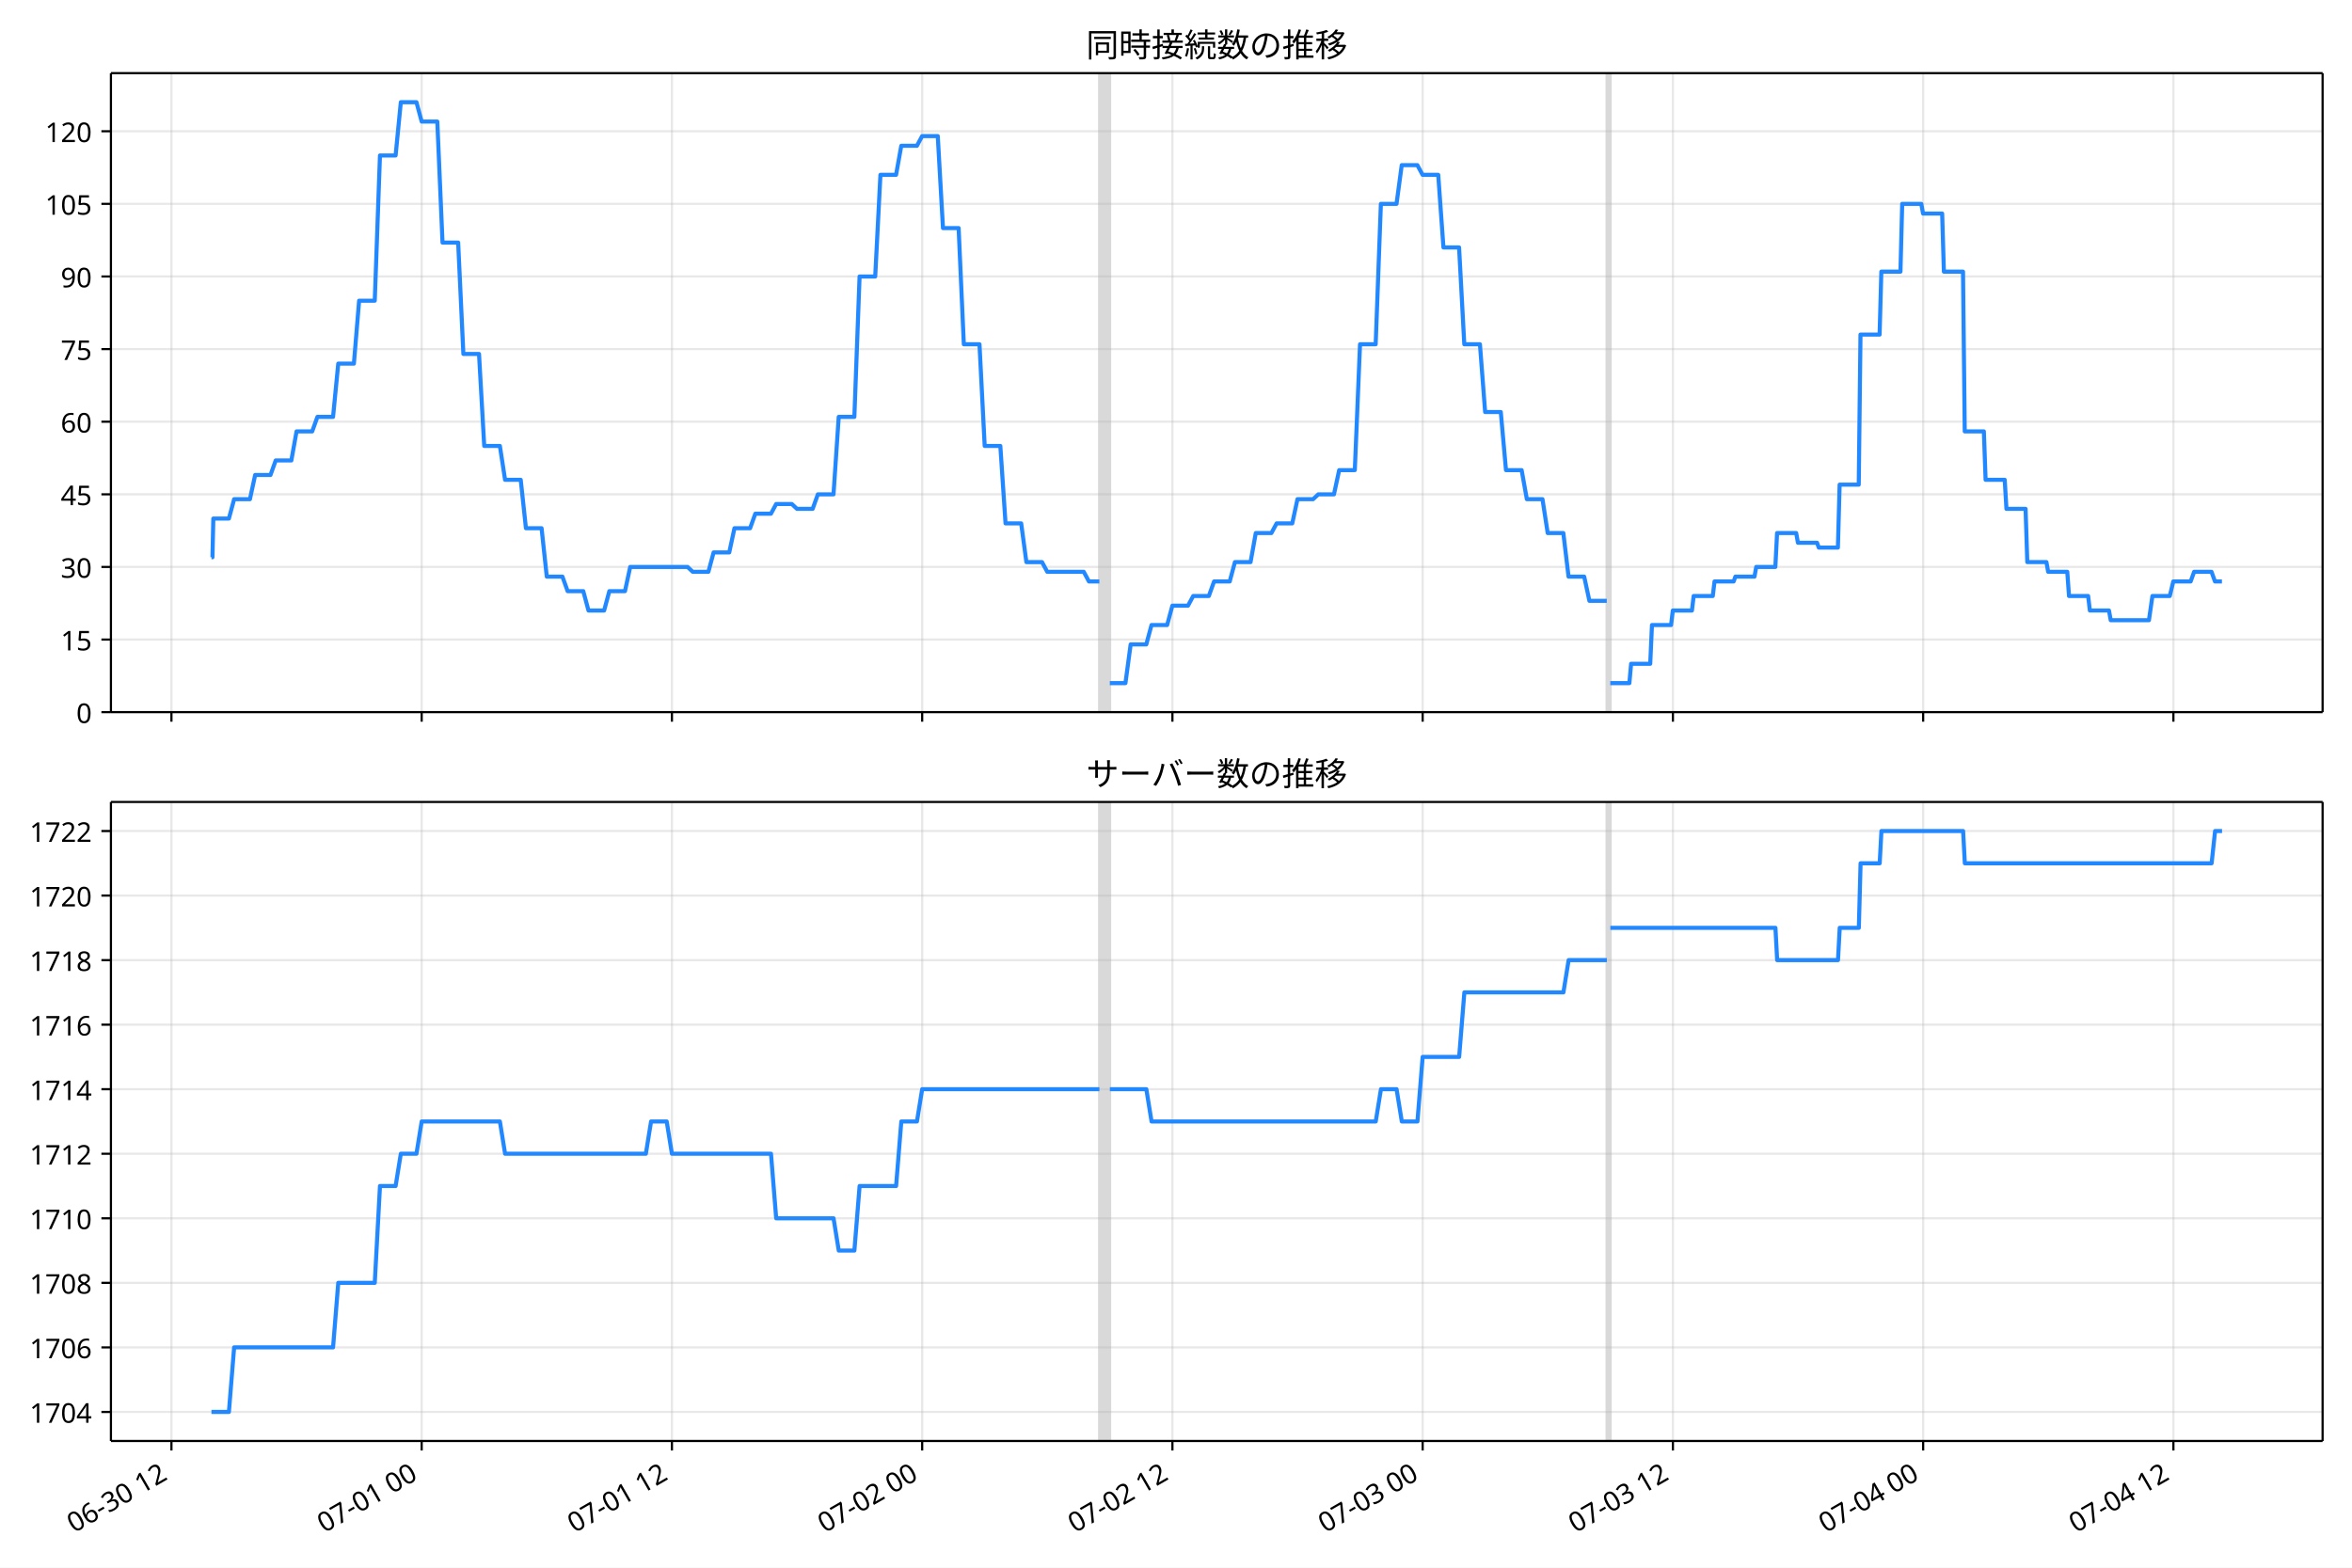
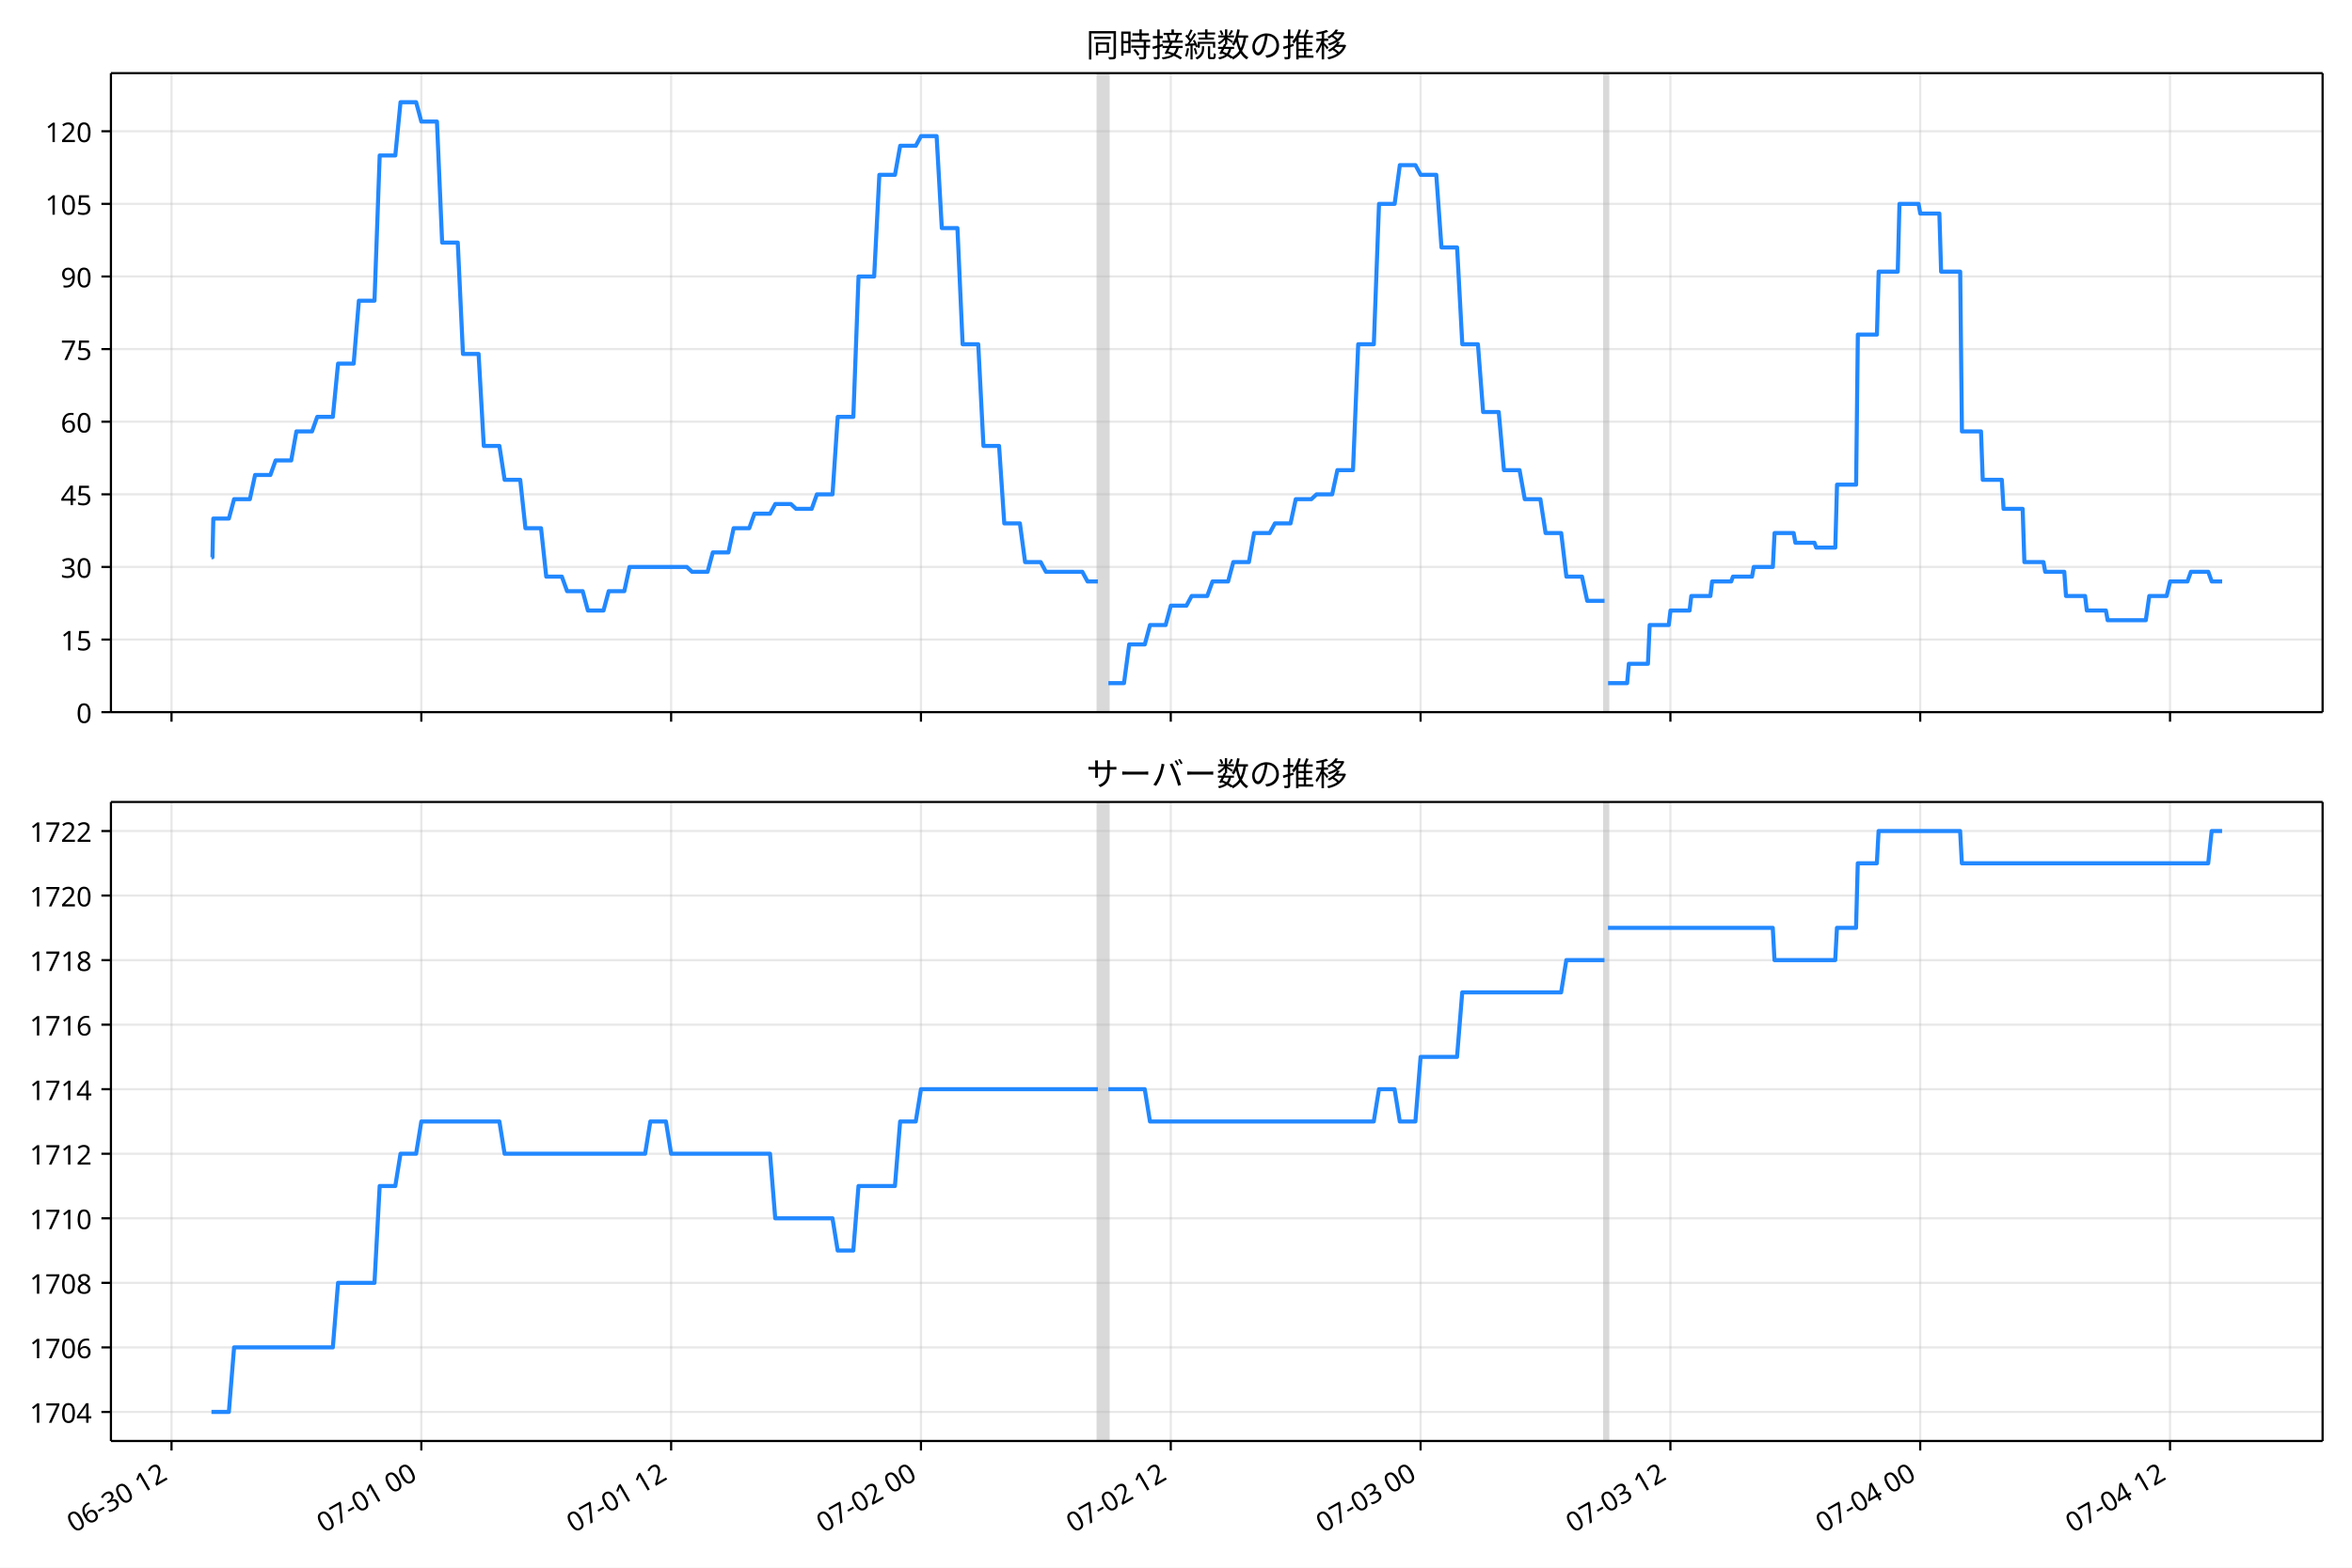
<svg xmlns="http://www.w3.org/2000/svg" xmlns:xlink="http://www.w3.org/1999/xlink" version="1.1" viewBox="0 0 864 576">
  <defs>
    <style type="text/css">*{stroke-linejoin: round; stroke-linecap: butt}</style>
  </defs>
  <g id="e">
    <g id="f">
      <path d="m0 576h864v-576h-864z" fill="#fff" />
    </g>
    <g id="g">
      <g id="h">
        <path d="m40.75 261.66h812.45v-234.78h-812.45z" fill="#fff" />
      </g>
      <g id="i">
-         <path d="m403.87 261.66h3.83v-234.78h-3.83z" clip-path="url(#b)" fill="#808080" opacity=".3" stroke="#808080" />
+         <path d="m403.31 261.66h3.824v-234.78h-3.824z" clip-path="url(#b)" fill="#808080" opacity=".3" stroke="#808080" />
      </g>
      <g id="j">
-         <path d="m590.28 261.66h1.277v-234.78h-1.277z" clip-path="url(#b)" fill="#808080" opacity=".3" stroke="#808080" />
+         <path d="m589.4 261.66h1.275v-234.78h-1.275z" clip-path="url(#b)" fill="#808080" opacity=".3" stroke="#808080" />
      </g>
      <g id="k">
        <g id="l">
          <g id="m">
-             <path d="m62.978 261.66v-234.78" clip-path="url(#b)" fill="none" stroke="#b0b0b0" stroke-linecap="square" stroke-opacity=".3" stroke-width=".8" />
+             <path d="m63.003 261.66v-234.78" clip-path="url(#b)" fill="none" stroke="#b0b0b0" stroke-linecap="square" stroke-opacity=".3" stroke-width=".8" />
          </g>
          <g id="n">
            <defs>
              <path id="d" d="m0 0v3.5" stroke="#000" stroke-width=".8" />
            </defs>
-             <use x="62.978" y="261.663" stroke="#000000" stroke-width=".8" xlink:href="#d" />
+             <use x="63.003" y="261.663" stroke="#000000" stroke-width=".8" xlink:href="#d" />
          </g>
        </g>
        <g id="o">
          <g id="p">
-             <path d="m154.9 261.66v-234.78" clip-path="url(#b)" fill="none" stroke="#b0b0b0" stroke-linecap="square" stroke-opacity=".3" stroke-width=".8" />
+             <path d="m154.77 261.66v-234.78" clip-path="url(#b)" fill="none" stroke="#b0b0b0" stroke-linecap="square" stroke-opacity=".3" stroke-width=".8" />
          </g>
          <g id="q">
-             <use x="154.905" y="261.663" stroke="#000000" stroke-width=".8" xlink:href="#d" />
+             <use x="154.772" y="261.663" stroke="#000000" stroke-width=".8" xlink:href="#d" />
          </g>
        </g>
        <g id="r">
          <g id="s">
-             <path d="m246.83 261.66v-234.78" clip-path="url(#b)" fill="none" stroke="#b0b0b0" stroke-linecap="square" stroke-opacity=".3" stroke-width=".8" />
+             <path d="m246.54 261.66v-234.78" clip-path="url(#b)" fill="none" stroke="#b0b0b0" stroke-linecap="square" stroke-opacity=".3" stroke-width=".8" />
          </g>
          <g id="t">
-             <use x="246.832" y="261.663" stroke="#000000" stroke-width=".8" xlink:href="#d" />
+             <use x="246.54" y="261.663" stroke="#000000" stroke-width=".8" xlink:href="#d" />
          </g>
        </g>
        <g id="u">
          <g id="v">
-             <path d="m338.76 261.66v-234.78" clip-path="url(#b)" fill="none" stroke="#b0b0b0" stroke-linecap="square" stroke-opacity=".3" stroke-width=".8" />
+             <path d="m338.31 261.66v-234.78" clip-path="url(#b)" fill="none" stroke="#b0b0b0" stroke-linecap="square" stroke-opacity=".3" stroke-width=".8" />
          </g>
          <g id="w">
-             <use x="338.759" y="261.663" stroke="#000000" stroke-width=".8" xlink:href="#d" />
+             <use x="338.309" y="261.663" stroke="#000000" stroke-width=".8" xlink:href="#d" />
          </g>
        </g>
        <g id="x">
          <g id="y">
-             <path d="m430.69 261.66v-234.78" clip-path="url(#b)" fill="none" stroke="#b0b0b0" stroke-linecap="square" stroke-opacity=".3" stroke-width=".8" />
+             <path d="m430.08 261.66v-234.78" clip-path="url(#b)" fill="none" stroke="#b0b0b0" stroke-linecap="square" stroke-opacity=".3" stroke-width=".8" />
          </g>
          <g id="z">
-             <use x="430.687" y="261.663" stroke="#000000" stroke-width=".8" xlink:href="#d" />
+             <use x="430.077" y="261.663" stroke="#000000" stroke-width=".8" xlink:href="#d" />
          </g>
        </g>
        <g id="aa">
          <g id="ab">
-             <path d="m522.61 261.66v-234.78" clip-path="url(#b)" fill="none" stroke="#b0b0b0" stroke-linecap="square" stroke-opacity=".3" stroke-width=".8" />
+             <path d="m521.85 261.66v-234.78" clip-path="url(#b)" fill="none" stroke="#b0b0b0" stroke-linecap="square" stroke-opacity=".3" stroke-width=".8" />
          </g>
          <g id="ac">
-             <use x="522.614" y="261.663" stroke="#000000" stroke-width=".8" xlink:href="#d" />
+             <use x="521.846" y="261.663" stroke="#000000" stroke-width=".8" xlink:href="#d" />
          </g>
        </g>
        <g id="ad">
          <g id="ae">
-             <path d="m614.54 261.66v-234.78" clip-path="url(#b)" fill="none" stroke="#b0b0b0" stroke-linecap="square" stroke-opacity=".3" stroke-width=".8" />
+             <path d="m613.61 261.66v-234.78" clip-path="url(#b)" fill="none" stroke="#b0b0b0" stroke-linecap="square" stroke-opacity=".3" stroke-width=".8" />
          </g>
          <g id="af">
-             <use x="614.541" y="261.663" stroke="#000000" stroke-width=".8" xlink:href="#d" />
+             <use x="613.615" y="261.663" stroke="#000000" stroke-width=".8" xlink:href="#d" />
          </g>
        </g>
        <g id="ag">
          <g id="ah">
-             <path d="m706.47 261.66v-234.78" clip-path="url(#b)" fill="none" stroke="#b0b0b0" stroke-linecap="square" stroke-opacity=".3" stroke-width=".8" />
+             <path d="m705.38 261.66v-234.78" clip-path="url(#b)" fill="none" stroke="#b0b0b0" stroke-linecap="square" stroke-opacity=".3" stroke-width=".8" />
          </g>
          <g id="ai">
-             <use x="706.468" y="261.663" stroke="#000000" stroke-width=".8" xlink:href="#d" />
+             <use x="705.383" y="261.663" stroke="#000000" stroke-width=".8" xlink:href="#d" />
          </g>
        </g>
        <g id="aj">
          <g id="ak">
-             <path d="m798.4 261.66v-234.78" clip-path="url(#b)" fill="none" stroke="#b0b0b0" stroke-linecap="square" stroke-opacity=".3" stroke-width=".8" />
+             <path d="m797.15 261.66v-234.78" clip-path="url(#b)" fill="none" stroke="#b0b0b0" stroke-linecap="square" stroke-opacity=".3" stroke-width=".8" />
          </g>
          <g id="al">
-             <use x="798.396" y="261.663" stroke="#000000" stroke-width=".8" xlink:href="#d" />
+             <use x="797.152" y="261.663" stroke="#000000" stroke-width=".8" xlink:href="#d" />
          </g>
        </g>
      </g>
      <g id="am">
        <g id="an">
          <g id="ao">
            <path d="m40.75 261.66h812.45" clip-path="url(#b)" fill="none" stroke="#b0b0b0" stroke-linecap="square" stroke-opacity=".3" stroke-width=".8" />
          </g>
          <g id="ap">
            <defs>
              <path id="c" d="m0 0h-3.5" stroke="#000" stroke-width=".8" />
            </defs>
            <use x="40.75" y="261.663" stroke="#000000" stroke-width=".8" xlink:href="#c" />
          </g>
          <g id="aq">
            <text transform="rotate(-0 33.75 265.65)" x="33.75" y="265.648" font-family="'Noto Sans JP'" font-size="10px" text-anchor="end">0</text>
          </g>
        </g>
        <g id="ar">
          <g id="as">
            <path d="m40.75 234.98h812.45" clip-path="url(#b)" fill="none" stroke="#b0b0b0" stroke-linecap="square" stroke-opacity=".3" stroke-width=".8" />
          </g>
          <g id="at">
            <use x="40.75" y="234.983" stroke="#000000" stroke-width=".8" xlink:href="#c" />
          </g>
          <g id="au">
            <text transform="rotate(-0 33.75 238.97)" x="33.75" y="238.968" font-family="'Noto Sans JP'" font-size="10px" text-anchor="end">15</text>
          </g>
        </g>
        <g id="av">
          <g id="aw">
            <path d="m40.75 208.3h812.45" clip-path="url(#b)" fill="none" stroke="#b0b0b0" stroke-linecap="square" stroke-opacity=".3" stroke-width=".8" />
          </g>
          <g id="ax">
            <use x="40.75" y="208.303" stroke="#000000" stroke-width=".8" xlink:href="#c" />
          </g>
          <g id="ay">
            <text transform="rotate(-0 33.75 212.29)" x="33.75" y="212.288" font-family="'Noto Sans JP'" font-size="10px" text-anchor="end">30</text>
          </g>
        </g>
        <g id="az">
          <g id="ba">
            <path d="m40.75 181.62h812.45" clip-path="url(#b)" fill="none" stroke="#b0b0b0" stroke-linecap="square" stroke-opacity=".3" stroke-width=".8" />
          </g>
          <g id="bb">
            <use x="40.75" y="181.623" stroke="#000000" stroke-width=".8" xlink:href="#c" />
          </g>
          <g id="bc">
            <text transform="rotate(-0 33.75 185.61)" x="33.75" y="185.608" font-family="'Noto Sans JP'" font-size="10px" text-anchor="end">45</text>
          </g>
        </g>
        <g id="bd">
          <g id="be">
            <path d="m40.75 154.94h812.45" clip-path="url(#b)" fill="none" stroke="#b0b0b0" stroke-linecap="square" stroke-opacity=".3" stroke-width=".8" />
          </g>
          <g id="bf">
            <use x="40.75" y="154.943" stroke="#000000" stroke-width=".8" xlink:href="#c" />
          </g>
          <g id="bg">
            <text transform="rotate(-0 33.75 158.93)" x="33.75" y="158.928" font-family="'Noto Sans JP'" font-size="10px" text-anchor="end">60</text>
          </g>
        </g>
        <g id="bh">
          <g id="bi">
            <path d="m40.75 128.26h812.45" clip-path="url(#b)" fill="none" stroke="#b0b0b0" stroke-linecap="square" stroke-opacity=".3" stroke-width=".8" />
          </g>
          <g id="bj">
            <use x="40.75" y="128.263" stroke="#000000" stroke-width=".8" xlink:href="#c" />
          </g>
          <g id="bk">
            <text transform="rotate(-0 33.75 132.25)" x="33.75" y="132.249" font-family="'Noto Sans JP'" font-size="10px" text-anchor="end">75</text>
          </g>
        </g>
        <g id="bl">
          <g id="bm">
            <path d="m40.75 101.58h812.45" clip-path="url(#b)" fill="none" stroke="#b0b0b0" stroke-linecap="square" stroke-opacity=".3" stroke-width=".8" />
          </g>
          <g id="bn">
            <use x="40.75" y="101.584" stroke="#000000" stroke-width=".8" xlink:href="#c" />
          </g>
          <g id="bo">
            <text transform="rotate(-0 33.75 105.57)" x="33.75" y="105.569" font-family="'Noto Sans JP'" font-size="10px" text-anchor="end">90</text>
          </g>
        </g>
        <g id="bp">
          <g id="bq">
            <path d="m40.75 74.904h812.45" clip-path="url(#b)" fill="none" stroke="#b0b0b0" stroke-linecap="square" stroke-opacity=".3" stroke-width=".8" />
          </g>
          <g id="br">
            <use x="40.75" y="74.904" stroke="#000000" stroke-width=".8" xlink:href="#c" />
          </g>
          <g id="bs">
            <text transform="rotate(-0 33.75 78.889)" x="33.75" y="78.889" font-family="'Noto Sans JP'" font-size="10px" text-anchor="end">105</text>
          </g>
        </g>
        <g id="bt">
          <g id="bu">
            <path d="m40.75 48.224h812.45" clip-path="url(#b)" fill="none" stroke="#b0b0b0" stroke-linecap="square" stroke-opacity=".3" stroke-width=".8" />
          </g>
          <g id="bv">
            <use x="40.75" y="48.224" stroke="#000000" stroke-width=".8" xlink:href="#c" />
          </g>
          <g id="bw">
            <text transform="rotate(-0 33.75 52.209)" x="33.75" y="52.209" font-family="'Noto Sans JP'" font-size="10px" text-anchor="end">120</text>
          </g>
        </g>
      </g>
      <g id="bx">
-         <path d="m77.68 204.75h.364l.321-14.229h5.722l1.921-7.115h5.803l1.919-8.893h5.635l1.915-5.336h5.745l1.915-10.672h5.745l1.915-5.336h5.745l1.915-19.565h5.745l1.915-23.123h5.745l1.915-53.36h5.745l1.915-19.565h5.745l1.915 7.115h5.745l1.915 44.466h5.745l1.915 40.909h5.745l1.915 33.794h5.745l1.915 12.451h5.745l1.915 17.787h5.745l1.915 17.787h5.745l1.915 5.336h5.745l1.915 7.115h5.745l1.915-7.115h5.745l1.915-8.893h21.067l1.915 1.779h5.745l1.915-7.115h5.745l1.915-8.893h5.745l1.915-5.336h5.745l1.915-3.557h5.745l1.915 1.779h5.745l1.915-5.336h5.745l1.915-28.459h5.745l1.915-51.581h5.745l1.915-37.352h5.745l1.915-10.672h5.745l1.915-3.557h5.745l1.915 33.794h5.745l1.915 42.688h5.745l1.915 37.352h5.745l1.915 28.459h5.745l1.915 14.229h5.745l1.915 3.557h13.406l1.915 3.557h3.83m3.83 37.352h5.745l1.915-14.229h5.745l1.915-7.115h5.745l1.915-7.115h5.745l1.915-3.557h5.745l1.915-5.336h5.745l1.915-7.115h5.745l1.915-10.672h5.745l1.915-3.557h5.745l1.915-8.893h5.745l1.915-1.779h5.745l1.915-8.893h5.745l1.915-46.245h5.745l1.915-51.581h5.745l1.915-14.229h5.745l1.915 3.557h5.745l1.915 26.68h5.745l1.915 35.573h5.745l1.915 24.901h5.745l1.915 21.344h5.745l1.915 10.672h5.745l1.915 12.451h5.745l1.915 16.008h5.745l1.915 8.893h6.384m1.277 30.237h7.022l.638-7.115h7.022l.638-14.229h7.022l.638-5.336h7.022l.638-5.336h7.022l.638-5.336h7.022l.638-1.779h7.022l.638-3.557h7.022l.638-12.451h7.022l.638 3.557h7.022l.638 1.779h7.022l.638-23.123h7.022l.638-55.138h7.022l.638-23.123h7.022l.638-24.901h7.022l.638 3.557h7.022l.638 21.344h7.022l.638 58.696h7.022l.638 17.787h7.022l.638 10.672h7.022l.638 19.565h7.022l.638 3.557h7.022l.638 8.893h7.022l.638 5.336h7.022l.638 3.557h14.044l1.277-8.893h6.384l1.277-5.336h6.384l1.277-3.557h6.384l1.277 3.557h2.554v0" clip-path="url(#b)" fill="none" stroke="#28f" stroke-linecap="square" stroke-width="1.5" />
+         <path d="m77.68 204.75h.363l.321-14.229h5.712l1.918-7.115h5.793l1.916-8.893h5.625l1.912-5.336h5.736l1.912-10.672h5.736l1.912-5.336h5.736l1.912-19.565h5.736l1.912-23.123h5.736l1.912-53.36h5.736l1.912-19.565h5.736l1.912 7.115h5.736l1.912 44.466h5.736l1.912 40.909h5.736l1.912 33.794h5.736l1.912 12.451h5.736l1.912 17.787h5.736l1.912 17.787h5.736l1.912 5.336h5.736l1.912 7.115h5.736l1.912-7.115h5.736l1.912-8.893h21.03l1.912 1.779h5.736l1.912-7.115h5.736l1.912-8.893h5.736l1.912-5.336h5.736l1.912-3.557h5.736l1.912 1.779h5.736l1.912-5.336h5.736l1.912-28.459h5.736l1.912-51.581h5.736l1.912-37.352h5.736l1.912-10.672h5.736l1.912-3.557h5.736l1.912 33.794h5.736l1.912 42.688h5.736l1.912 37.352h5.736l1.912 28.459h5.736l1.912 14.229h5.736l1.912 3.557h13.383l1.912 3.557h3.824m3.824 37.352h5.736l1.912-14.229h5.736l1.912-7.115h5.736l1.912-7.115h5.736l1.912-3.557h5.736l1.912-5.336h5.736l1.912-7.115h5.736l1.912-10.672h5.736l1.912-3.557h5.736l1.912-8.893h5.736l1.912-1.779h5.736l1.912-8.893h5.736l1.912-46.245h5.736l1.912-51.581h5.736l1.912-14.229h5.736l1.912 3.557h5.736l1.912 26.68h5.736l1.912 35.573h5.736l1.912 24.901h5.736l1.912 21.344h5.736l1.912 10.672h5.736l1.912 12.451h5.736l1.912 16.008h5.736l1.912 8.893h6.373m1.275 30.237h7.01l.637-7.115h7.01l.637-14.229h7.01l.637-5.336h7.01l.637-5.336h7.01l.637-5.336h7.01l.637-1.779h7.01l.637-3.557h7.01l.637-12.451h7.01l.637 3.557h7.01l.637 1.779h7.01l.637-23.123h7.01l.637-55.138h7.01l.637-23.123h7.01l.637-24.901h7.01l.637 3.557h7.01l.637 21.344h7.01l.637 58.696h7.01l.637 17.787h7.01l.637 10.672h7.01l.637 19.565h7.01l.637 3.557h7.01l.637 8.893h7.01l.637 5.336h7.01l.637 3.557h14.02l1.275-8.893h6.373l1.275-5.336h6.373l1.275-3.557h6.373l1.275 3.557h3.824v0" clip-path="url(#b)" fill="none" stroke="#28f" stroke-linecap="square" stroke-width="1.5" />
      </g>
      <g id="by">
        <path d="m40.75 261.66v-234.78" fill="none" stroke="#000" stroke-linecap="square" stroke-width=".8" />
      </g>
      <g id="bz">
        <path d="m853.2 261.66v-234.78" fill="none" stroke="#000" stroke-linecap="square" stroke-width=".8" />
      </g>
      <g id="ca">
        <path d="m40.75 261.66h812.45" fill="none" stroke="#000" stroke-linecap="square" stroke-width=".8" />
      </g>
      <g id="cb">
        <path d="m40.75 26.88h812.45" fill="none" stroke="#000" stroke-linecap="square" stroke-width=".8" />
      </g>
      <g id="cc">
        <text transform="rotate(-0 446.98 20.88)" x="446.975" y="20.88" font-family="'Noto Sans JP'" font-size="12px" text-anchor="middle">同時接続数の推移</text>
      </g>
    </g>
    <g id="cd">
      <g id="ce">
        <path d="m40.75 529.45h812.45v-234.78h-812.45z" fill="#fff" />
      </g>
      <g id="cf">
-         <path d="m403.87 529.45h3.83v-234.78h-3.83z" clip-path="url(#a)" fill="#808080" opacity=".3" stroke="#808080" />
+         <path d="m403.31 529.45h3.824v-234.78h-3.824z" clip-path="url(#a)" fill="#808080" opacity=".3" stroke="#808080" />
      </g>
      <g id="cg">
-         <path d="m590.28 529.45h1.277v-234.78h-1.277z" clip-path="url(#a)" fill="#808080" opacity=".3" stroke="#808080" />
+         <path d="m589.4 529.45h1.275v-234.78h-1.275z" clip-path="url(#a)" fill="#808080" opacity=".3" stroke="#808080" />
      </g>
      <g id="ch">
        <g id="ci">
          <g id="cj">
-             <path d="m62.978 529.45v-234.78" clip-path="url(#a)" fill="none" stroke="#b0b0b0" stroke-linecap="square" stroke-opacity=".3" stroke-width=".8" />
+             <path d="m63.003 529.45v-234.78" clip-path="url(#a)" fill="none" stroke="#b0b0b0" stroke-linecap="square" stroke-opacity=".3" stroke-width=".8" />
          </g>
          <g id="ck">
-             <use x="62.978" y="529.445" stroke="#000000" stroke-width=".8" xlink:href="#d" />
+             <use x="63.003" y="529.445" stroke="#000000" stroke-width=".8" xlink:href="#d" />
          </g>
          <g id="cl">
-             <text transform="translate(27.204 563.36) rotate(-30)" font-family="'Noto Sans JP'" font-size="10px">06-30 12</text>
+             <text transform="translate(27.229 563.36) rotate(-30)" font-family="'Noto Sans JP'" font-size="10px">06-30 12</text>
          </g>
        </g>
        <g id="cm">
          <g id="cn">
-             <path d="m154.9 529.45v-234.78" clip-path="url(#a)" fill="none" stroke="#b0b0b0" stroke-linecap="square" stroke-opacity=".3" stroke-width=".8" />
+             <path d="m154.77 529.45v-234.78" clip-path="url(#a)" fill="none" stroke="#b0b0b0" stroke-linecap="square" stroke-opacity=".3" stroke-width=".8" />
          </g>
          <g id="co">
-             <use x="154.905" y="529.445" stroke="#000000" stroke-width=".8" xlink:href="#d" />
+             <use x="154.772" y="529.445" stroke="#000000" stroke-width=".8" xlink:href="#d" />
          </g>
          <g id="cp">
-             <text transform="translate(119.13 563.36) rotate(-30)" font-family="'Noto Sans JP'" font-size="10px">07-01 00</text>
+             <text transform="translate(119 563.36) rotate(-30)" font-family="'Noto Sans JP'" font-size="10px">07-01 00</text>
          </g>
        </g>
        <g id="cq">
          <g id="cr">
-             <path d="m246.83 529.45v-234.78" clip-path="url(#a)" fill="none" stroke="#b0b0b0" stroke-linecap="square" stroke-opacity=".3" stroke-width=".8" />
+             <path d="m246.54 529.45v-234.78" clip-path="url(#a)" fill="none" stroke="#b0b0b0" stroke-linecap="square" stroke-opacity=".3" stroke-width=".8" />
          </g>
          <g id="cs">
-             <use x="246.832" y="529.445" stroke="#000000" stroke-width=".8" xlink:href="#d" />
+             <use x="246.54" y="529.445" stroke="#000000" stroke-width=".8" xlink:href="#d" />
          </g>
          <g id="ct">
-             <text transform="translate(211.06 563.36) rotate(-30)" font-family="'Noto Sans JP'" font-size="10px">07-01 12</text>
+             <text transform="translate(210.77 563.36) rotate(-30)" font-family="'Noto Sans JP'" font-size="10px">07-01 12</text>
          </g>
        </g>
        <g id="cu">
          <g id="cv">
-             <path d="m338.76 529.45v-234.78" clip-path="url(#a)" fill="none" stroke="#b0b0b0" stroke-linecap="square" stroke-opacity=".3" stroke-width=".8" />
+             <path d="m338.31 529.45v-234.78" clip-path="url(#a)" fill="none" stroke="#b0b0b0" stroke-linecap="square" stroke-opacity=".3" stroke-width=".8" />
          </g>
          <g id="cw">
-             <use x="338.759" y="529.445" stroke="#000000" stroke-width=".8" xlink:href="#d" />
+             <use x="338.309" y="529.445" stroke="#000000" stroke-width=".8" xlink:href="#d" />
          </g>
          <g id="cx">
-             <text transform="translate(302.99 563.36) rotate(-30)" font-family="'Noto Sans JP'" font-size="10px">07-02 00</text>
+             <text transform="translate(302.54 563.36) rotate(-30)" font-family="'Noto Sans JP'" font-size="10px">07-02 00</text>
          </g>
        </g>
        <g id="cy">
          <g id="cz">
-             <path d="m430.69 529.45v-234.78" clip-path="url(#a)" fill="none" stroke="#b0b0b0" stroke-linecap="square" stroke-opacity=".3" stroke-width=".8" />
+             <path d="m430.08 529.45v-234.78" clip-path="url(#a)" fill="none" stroke="#b0b0b0" stroke-linecap="square" stroke-opacity=".3" stroke-width=".8" />
          </g>
          <g id="da">
-             <use x="430.687" y="529.445" stroke="#000000" stroke-width=".8" xlink:href="#d" />
+             <use x="430.077" y="529.445" stroke="#000000" stroke-width=".8" xlink:href="#d" />
          </g>
          <g id="db">
-             <text transform="translate(394.91 563.36) rotate(-30)" font-family="'Noto Sans JP'" font-size="10px">07-02 12</text>
+             <text transform="translate(394.3 563.36) rotate(-30)" font-family="'Noto Sans JP'" font-size="10px">07-02 12</text>
          </g>
        </g>
        <g id="dc">
          <g id="dd">
-             <path d="m522.61 529.45v-234.78" clip-path="url(#a)" fill="none" stroke="#b0b0b0" stroke-linecap="square" stroke-opacity=".3" stroke-width=".8" />
+             <path d="m521.85 529.45v-234.78" clip-path="url(#a)" fill="none" stroke="#b0b0b0" stroke-linecap="square" stroke-opacity=".3" stroke-width=".8" />
          </g>
          <g id="de">
-             <use x="522.614" y="529.445" stroke="#000000" stroke-width=".8" xlink:href="#d" />
+             <use x="521.846" y="529.445" stroke="#000000" stroke-width=".8" xlink:href="#d" />
          </g>
          <g id="df">
-             <text transform="translate(486.84 563.36) rotate(-30)" font-family="'Noto Sans JP'" font-size="10px">07-03 00</text>
+             <text transform="translate(486.07 563.36) rotate(-30)" font-family="'Noto Sans JP'" font-size="10px">07-03 00</text>
          </g>
        </g>
        <g id="dg">
          <g id="dh">
-             <path d="m614.54 529.45v-234.78" clip-path="url(#a)" fill="none" stroke="#b0b0b0" stroke-linecap="square" stroke-opacity=".3" stroke-width=".8" />
+             <path d="m613.61 529.45v-234.78" clip-path="url(#a)" fill="none" stroke="#b0b0b0" stroke-linecap="square" stroke-opacity=".3" stroke-width=".8" />
          </g>
          <g id="di">
-             <use x="614.541" y="529.445" stroke="#000000" stroke-width=".8" xlink:href="#d" />
+             <use x="613.615" y="529.445" stroke="#000000" stroke-width=".8" xlink:href="#d" />
          </g>
          <g id="dj">
-             <text transform="translate(578.77 563.36) rotate(-30)" font-family="'Noto Sans JP'" font-size="10px">07-03 12</text>
+             <text transform="translate(577.84 563.36) rotate(-30)" font-family="'Noto Sans JP'" font-size="10px">07-03 12</text>
          </g>
        </g>
        <g id="dk">
          <g id="dl">
-             <path d="m706.47 529.45v-234.78" clip-path="url(#a)" fill="none" stroke="#b0b0b0" stroke-linecap="square" stroke-opacity=".3" stroke-width=".8" />
+             <path d="m705.38 529.45v-234.78" clip-path="url(#a)" fill="none" stroke="#b0b0b0" stroke-linecap="square" stroke-opacity=".3" stroke-width=".8" />
          </g>
          <g id="dm">
-             <use x="706.468" y="529.445" stroke="#000000" stroke-width=".8" xlink:href="#d" />
+             <use x="705.383" y="529.445" stroke="#000000" stroke-width=".8" xlink:href="#d" />
          </g>
          <g id="dn">
-             <text transform="translate(670.69 563.36) rotate(-30)" font-family="'Noto Sans JP'" font-size="10px">07-04 00</text>
+             <text transform="translate(669.61 563.36) rotate(-30)" font-family="'Noto Sans JP'" font-size="10px">07-04 00</text>
          </g>
        </g>
        <g id="do">
          <g id="dp">
-             <path d="m798.4 529.45v-234.78" clip-path="url(#a)" fill="none" stroke="#b0b0b0" stroke-linecap="square" stroke-opacity=".3" stroke-width=".8" />
+             <path d="m797.15 529.45v-234.78" clip-path="url(#a)" fill="none" stroke="#b0b0b0" stroke-linecap="square" stroke-opacity=".3" stroke-width=".8" />
          </g>
          <g id="dq">
-             <use x="798.396" y="529.445" stroke="#000000" stroke-width=".8" xlink:href="#d" />
+             <use x="797.152" y="529.445" stroke="#000000" stroke-width=".8" xlink:href="#d" />
          </g>
          <g id="dr">
-             <text transform="translate(762.62 563.36) rotate(-30)" font-family="'Noto Sans JP'" font-size="10px">07-04 12</text>
+             <text transform="translate(761.38 563.36) rotate(-30)" font-family="'Noto Sans JP'" font-size="10px">07-04 12</text>
          </g>
        </g>
      </g>
      <g id="ds">
        <g id="dt">
          <g id="du">
            <path d="m40.75 518.77h812.45" clip-path="url(#a)" fill="none" stroke="#b0b0b0" stroke-linecap="square" stroke-opacity=".3" stroke-width=".8" />
          </g>
          <g id="dv">
            <use x="40.75" y="518.774" stroke="#000000" stroke-width=".8" xlink:href="#c" />
          </g>
          <g id="dw">
            <text transform="rotate(-0 33.75 522.76)" x="33.75" y="522.759" font-family="'Noto Sans JP'" font-size="10px" text-anchor="end">1704</text>
          </g>
        </g>
        <g id="dx">
          <g id="dy">
            <path d="m40.75 495.06h812.45" clip-path="url(#a)" fill="none" stroke="#b0b0b0" stroke-linecap="square" stroke-opacity=".3" stroke-width=".8" />
          </g>
          <g id="dz">
            <use x="40.75" y="495.058" stroke="#000000" stroke-width=".8" xlink:href="#c" />
          </g>
          <g id="ea">
            <text transform="rotate(-0 33.75 499.04)" x="33.75" y="499.043" font-family="'Noto Sans JP'" font-size="10px" text-anchor="end">1706</text>
          </g>
        </g>
        <g id="eb">
          <g id="ec">
            <path d="m40.75 471.34h812.45" clip-path="url(#a)" fill="none" stroke="#b0b0b0" stroke-linecap="square" stroke-opacity=".3" stroke-width=".8" />
          </g>
          <g id="ed">
            <use x="40.75" y="471.343" stroke="#000000" stroke-width=".8" xlink:href="#c" />
          </g>
          <g id="ee">
            <text transform="rotate(-0 33.75 475.33)" x="33.75" y="475.328" font-family="'Noto Sans JP'" font-size="10px" text-anchor="end">1708</text>
          </g>
        </g>
        <g id="ef">
          <g id="eg">
            <path d="m40.75 447.63h812.45" clip-path="url(#a)" fill="none" stroke="#b0b0b0" stroke-linecap="square" stroke-opacity=".3" stroke-width=".8" />
          </g>
          <g id="eh">
            <use x="40.75" y="447.627" stroke="#000000" stroke-width=".8" xlink:href="#c" />
          </g>
          <g id="ei">
            <text transform="rotate(-0 33.75 451.61)" x="33.75" y="451.612" font-family="'Noto Sans JP'" font-size="10px" text-anchor="end">1710</text>
          </g>
        </g>
        <g id="ej">
          <g id="ek">
            <path d="m40.75 423.91h812.45" clip-path="url(#a)" fill="none" stroke="#b0b0b0" stroke-linecap="square" stroke-opacity=".3" stroke-width=".8" />
          </g>
          <g id="el">
            <use x="40.75" y="423.912" stroke="#000000" stroke-width=".8" xlink:href="#c" />
          </g>
          <g id="em">
            <text transform="rotate(-0 33.75 427.9)" x="33.75" y="427.897" font-family="'Noto Sans JP'" font-size="10px" text-anchor="end">1712</text>
          </g>
        </g>
        <g id="en">
          <g id="eo">
            <path d="m40.75 400.2h812.45" clip-path="url(#a)" fill="none" stroke="#b0b0b0" stroke-linecap="square" stroke-opacity=".3" stroke-width=".8" />
          </g>
          <g id="ep">
            <use x="40.75" y="400.196" stroke="#000000" stroke-width=".8" xlink:href="#c" />
          </g>
          <g id="eq">
            <text transform="rotate(-0 33.75 404.18)" x="33.75" y="404.182" font-family="'Noto Sans JP'" font-size="10px" text-anchor="end">1714</text>
          </g>
        </g>
        <g id="er">
          <g id="es">
            <path d="m40.75 376.48h812.45" clip-path="url(#a)" fill="none" stroke="#b0b0b0" stroke-linecap="square" stroke-opacity=".3" stroke-width=".8" />
          </g>
          <g id="et">
            <use x="40.75" y="376.481" stroke="#000000" stroke-width=".8" xlink:href="#c" />
          </g>
          <g id="eu">
            <text transform="rotate(-0 33.75 380.47)" x="33.75" y="380.466" font-family="'Noto Sans JP'" font-size="10px" text-anchor="end">1716</text>
          </g>
        </g>
        <g id="ev">
          <g id="ew">
            <path d="m40.75 352.77h812.45" clip-path="url(#a)" fill="none" stroke="#b0b0b0" stroke-linecap="square" stroke-opacity=".3" stroke-width=".8" />
          </g>
          <g id="ex">
            <use x="40.75" y="352.766" stroke="#000000" stroke-width=".8" xlink:href="#c" />
          </g>
          <g id="ey">
            <text transform="rotate(-0 33.75 356.75)" x="33.75" y="356.751" font-family="'Noto Sans JP'" font-size="10px" text-anchor="end">1718</text>
          </g>
        </g>
        <g id="ez">
          <g id="fa">
            <path d="m40.75 329.05h812.45" clip-path="url(#a)" fill="none" stroke="#b0b0b0" stroke-linecap="square" stroke-opacity=".3" stroke-width=".8" />
          </g>
          <g id="fb">
            <use x="40.75" y="329.05" stroke="#000000" stroke-width=".8" xlink:href="#c" />
          </g>
          <g id="fc">
            <text transform="rotate(-0 33.75 333.04)" x="33.75" y="333.035" font-family="'Noto Sans JP'" font-size="10px" text-anchor="end">1720</text>
          </g>
        </g>
        <g id="fd">
          <g id="fe">
            <path d="m40.75 305.33h812.45" clip-path="url(#a)" fill="none" stroke="#b0b0b0" stroke-linecap="square" stroke-opacity=".3" stroke-width=".8" />
          </g>
          <g id="ff">
            <use x="40.75" y="305.335" stroke="#000000" stroke-width=".8" xlink:href="#c" />
          </g>
          <g id="fg">
            <text transform="rotate(-0 33.75 309.32)" x="33.75" y="309.32" font-family="'Noto Sans JP'" font-size="10px" text-anchor="end">1722</text>
          </g>
        </g>
      </g>
      <g id="fh">
-         <path d="m77.68 518.77h6.407l1.921-23.715h36.339l1.915-23.715h13.406l1.915-35.573h5.745l1.915-11.858h5.745l1.915-11.858h28.727l1.915 11.858h51.709l1.915-11.858h5.745l1.915 11.858h36.388l1.915 23.715h21.067l1.915 11.858h5.745l1.915-23.715h13.406l1.915-23.715h5.745l1.915-11.858h65.115m3.83 0h13.406l1.915 11.858h82.352l1.915-11.858h5.745l1.915 11.858h5.745l1.915-23.715h13.406l1.915-23.715h36.388l1.915-11.858h14.044m1.277-11.858h60.646l.638 11.858h22.343l.638-11.858h7.022l.638-23.715h7.022l.638-11.858h30.004l.638 11.858h90.65l1.277-11.858h2.554v0" clip-path="url(#a)" fill="none" stroke="#28f" stroke-linecap="square" stroke-width="1.5" />
+         <path d="m77.68 518.77h6.396l1.918-23.715h36.276l1.912-23.715h13.383l1.912-35.573h5.736l1.912-11.858h5.736l1.912-11.858h28.678l1.912 11.858h51.62l1.912-11.858h5.736l1.912 11.858h36.325l1.912 23.715h21.03l1.912 11.858h5.736l1.912-23.715h13.383l1.912-23.715h5.736l1.912-11.858h65.003m3.824 0h13.383l1.912 11.858h82.209l1.912-11.858h5.736l1.912 11.858h5.736l1.912-23.715h13.383l1.912-23.715h36.325l1.912-11.858h14.02m1.275-11.858h60.542l.637 11.858h22.305l.637-11.858h7.01l.637-23.715h7.01l.637-11.858h29.952l.637 11.858h90.494l1.275-11.858h3.824v0" clip-path="url(#a)" fill="none" stroke="#28f" stroke-linecap="square" stroke-width="1.5" />
      </g>
      <g id="fi">
        <path d="m40.75 529.45v-234.78" fill="none" stroke="#000" stroke-linecap="square" stroke-width=".8" />
      </g>
      <g id="fj">
        <path d="m853.2 529.45v-234.78" fill="none" stroke="#000" stroke-linecap="square" stroke-width=".8" />
      </g>
      <g id="fk">
        <path d="m40.75 529.45h812.45" fill="none" stroke="#000" stroke-linecap="square" stroke-width=".8" />
      </g>
      <g id="fl">
        <path d="m40.75 294.66h812.45" fill="none" stroke="#000" stroke-linecap="square" stroke-width=".8" />
      </g>
      <g id="fm">
        <text transform="rotate(-0 446.98 288.66)" x="446.975" y="288.663" font-family="'Noto Sans JP'" font-size="12px" text-anchor="middle">サーバー数の推移</text>
      </g>
    </g>
  </g>
  <defs>
    <clipPath id="b">
      <rect x="40.75" y="26.88" width="812.45" height="234.78" />
    </clipPath>
    <clipPath id="a">
      <rect x="40.75" y="294.66" width="812.45" height="234.78" />
    </clipPath>
  </defs>
</svg>
